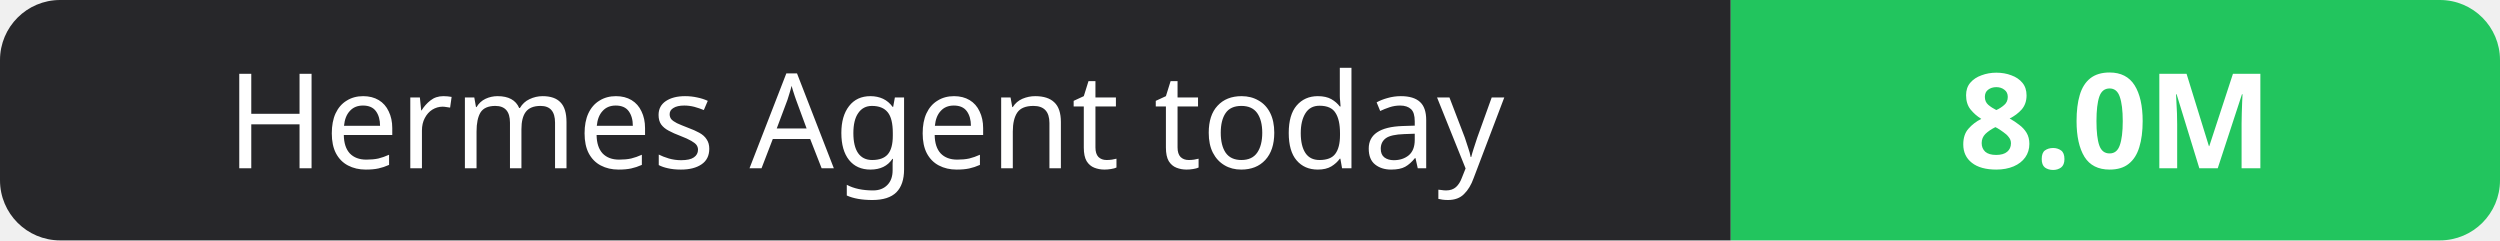
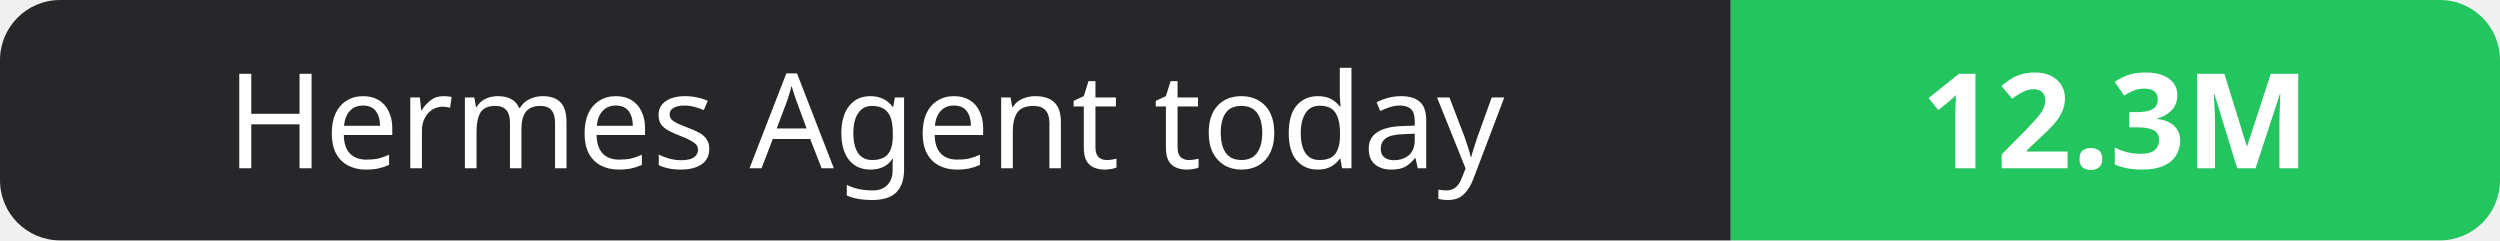
- <svg xmlns="http://www.w3.org/2000/svg" width="208" height="20" role="img" aria-label="Hermes Agent today: 8.0M">
+ <svg xmlns="http://www.w3.org/2000/svg" width="208" height="20" role="img" aria-label="Hermes Agent today: 12.3M">
  <clipPath id="r">
    <rect width="208" height="20" rx="5" fill="#fff" />
  </clipPath>
  <g clip-path="url(#r)">
    <rect width="144" height="20" fill="#27272a" />
    <rect x="144" width="64" height="20" fill="#22c55e" />
  </g>
  <g fill="#fff" text-anchor="middle" font-family="Verdana,Geneva,sans-serif" font-size="11">
    <text x="72.0" y="14">Hermes Agent today</text>
-     <text x="176.0" y="14" font-weight="700">8.0M</text>
+     <text x="176.0" y="14" font-weight="700">12.3M</text>
  </g>
</svg>
